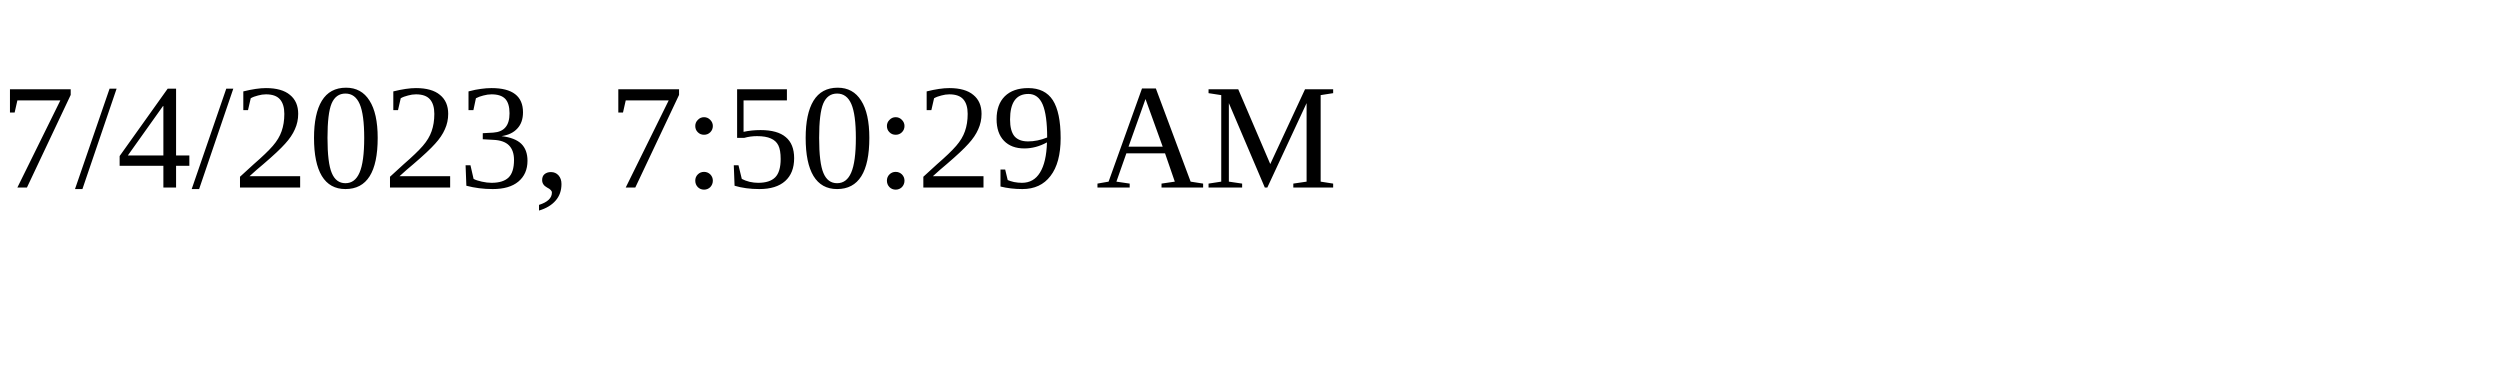
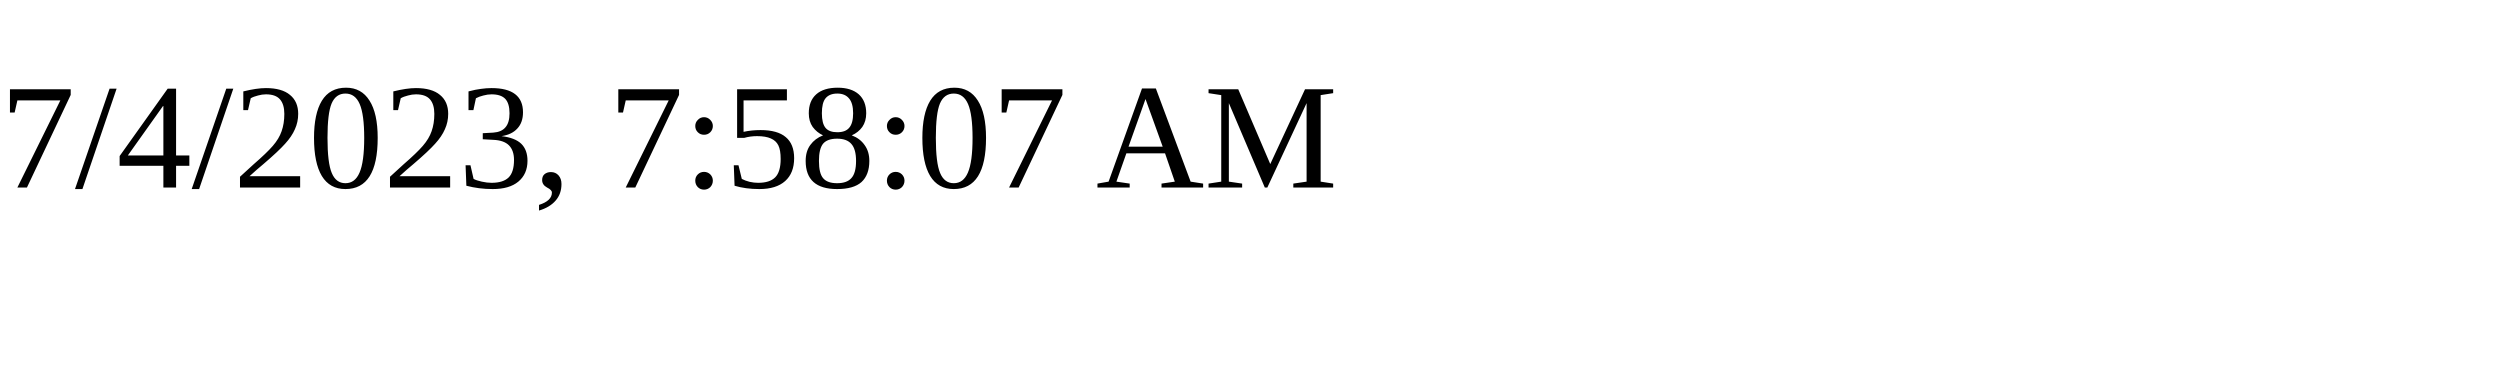
<svg xmlns="http://www.w3.org/2000/svg" height="30" width="200">
-   <text x="0" y="15">7/4/2023, 7:50:29 AM</text>
+   <text x="0" y="15">7/4/2023, 7:58:07 AM</text>
</svg>
